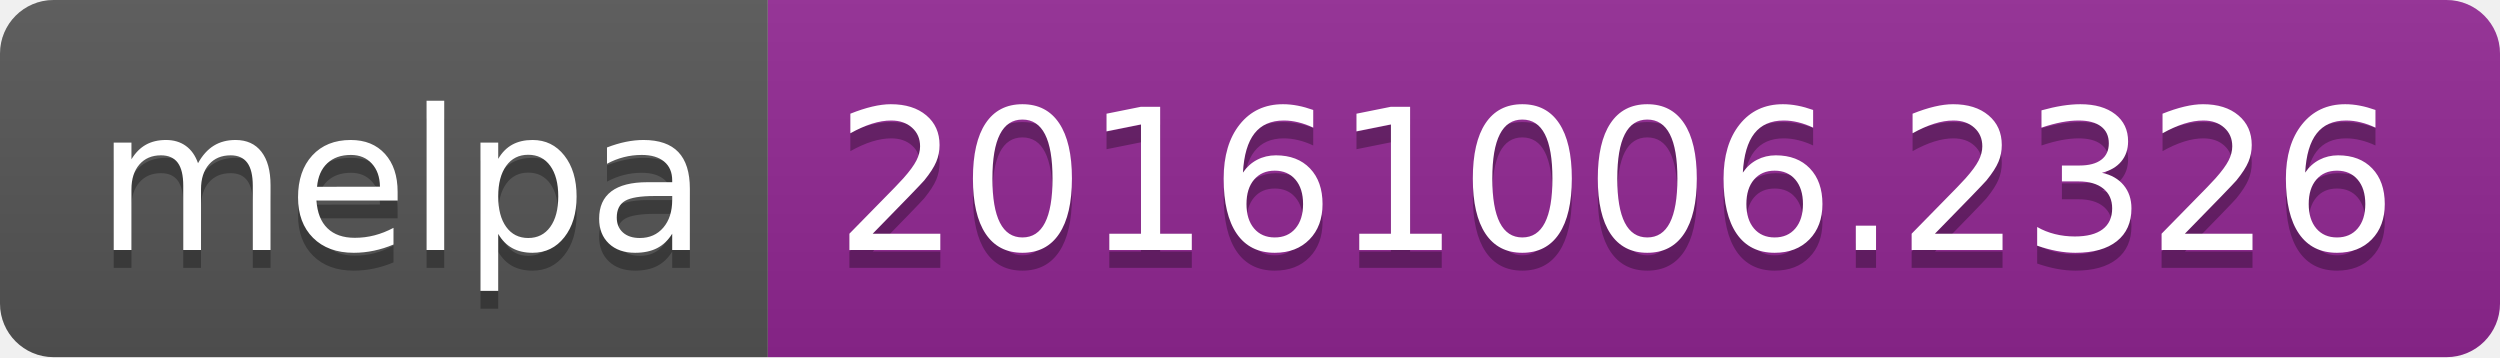
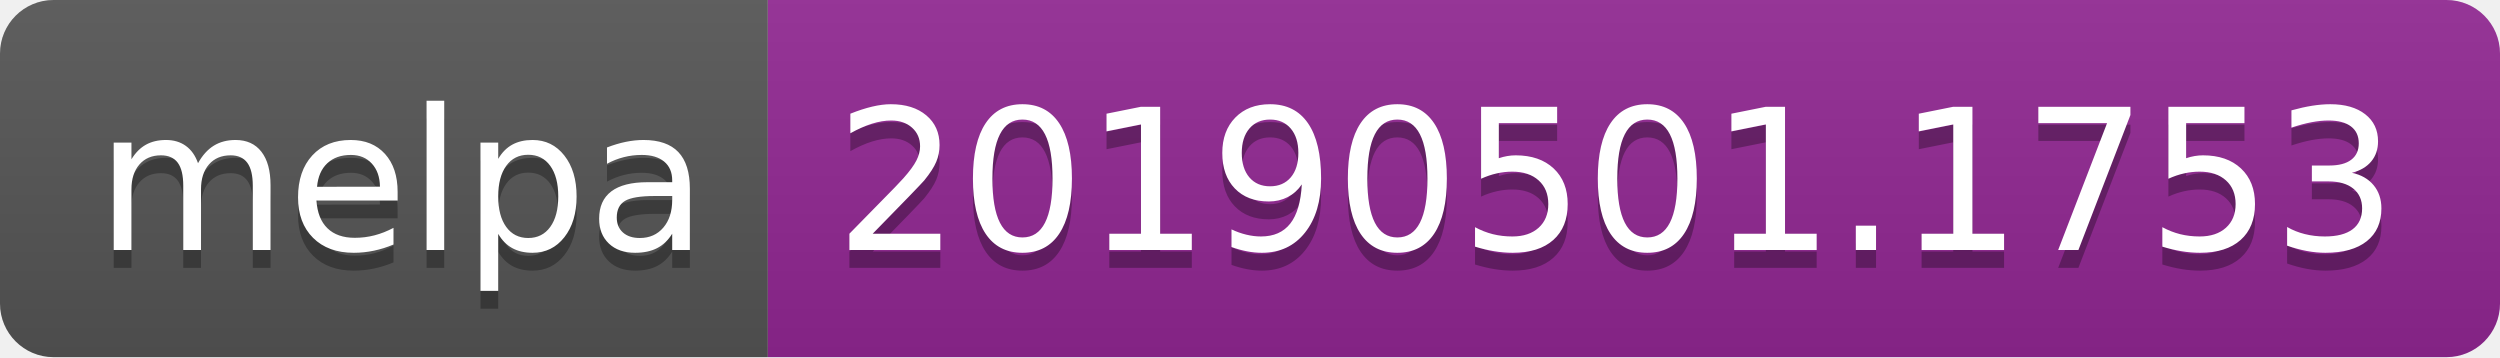
<svg xmlns="http://www.w3.org/2000/svg" width="140" height="20">
  <linearGradient id="b" x2="0" y2="100%">
    <stop offset="0" stop-color="#bbb" stop-opacity=".1" />
    <stop offset="1" stop-opacity=".1" />
  </linearGradient>
  <clipPath id="a">
    <rect width="140" height="20" rx="3" fill="#fff" />
  </clipPath>
  <g clip-path="url(#a)">
    <path fill="#555" d="M0 0h43v20H0z" />
    <path fill="#922793" d="M43 0h97v20H43z" />
    <path fill="url(#b)" d="M0 0h140v20H0z" />
  </g>
  <g fill="#fff" text-anchor="middle" font-family="DejaVu Sans,Verdana,Geneva,sans-serif" font-size="110">
    <text x="225" y="150" fill="#010101" fill-opacity=".3" transform="scale(.1)" textLength="330">melpa</text>
    <text x="225" y="140" transform="scale(.1)" textLength="330">melpa</text>
-     <text x="905" y="150" fill="#010101" fill-opacity=".3" transform="scale(.1)" textLength="870">20161006.2326</text>
-     <text x="905" y="140" transform="scale(.1)" textLength="870">20161006.2326</text>
+     <text x="905" y="150" fill="#010101" fill-opacity=".3" transform="scale(.1)" textLength="870">20190501.1753</text>
+     <text x="905" y="140" transform="scale(.1)" textLength="870">20190501.1753</text>
  </g>
</svg>
